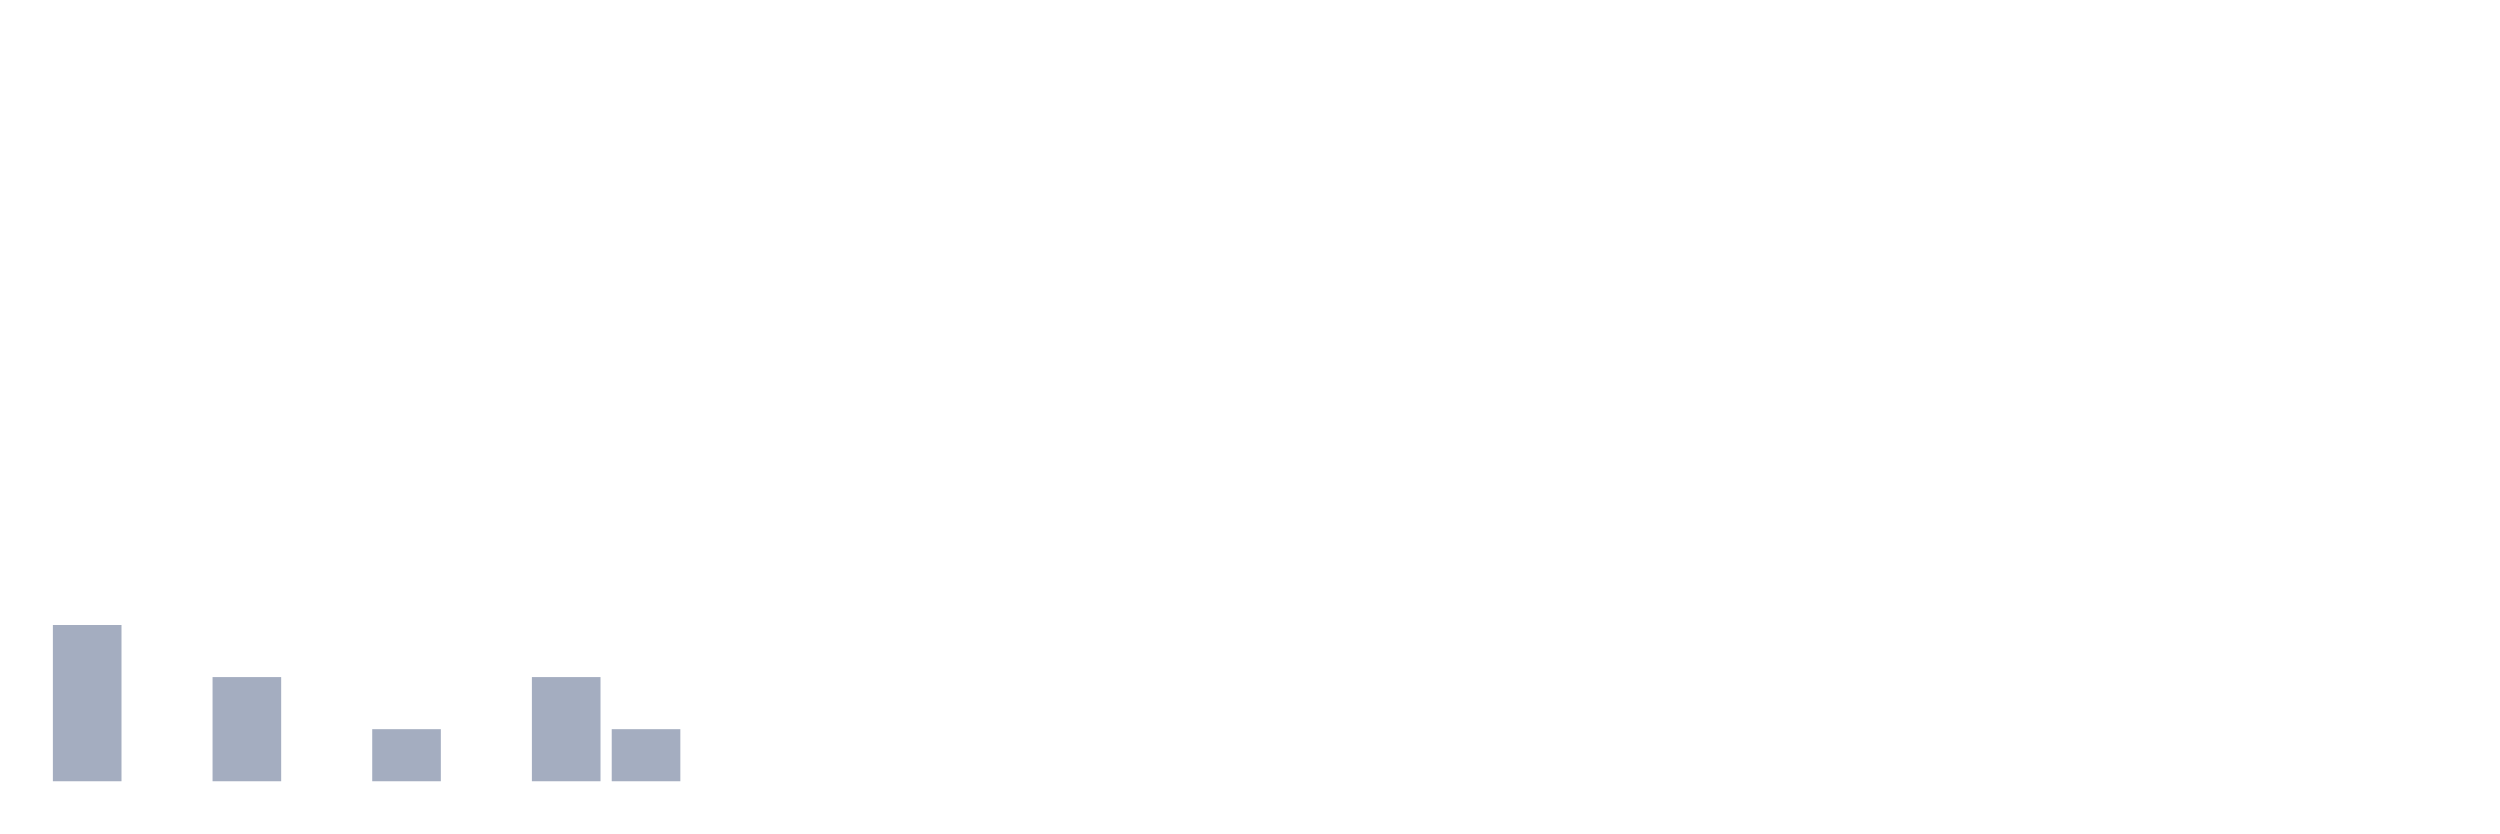
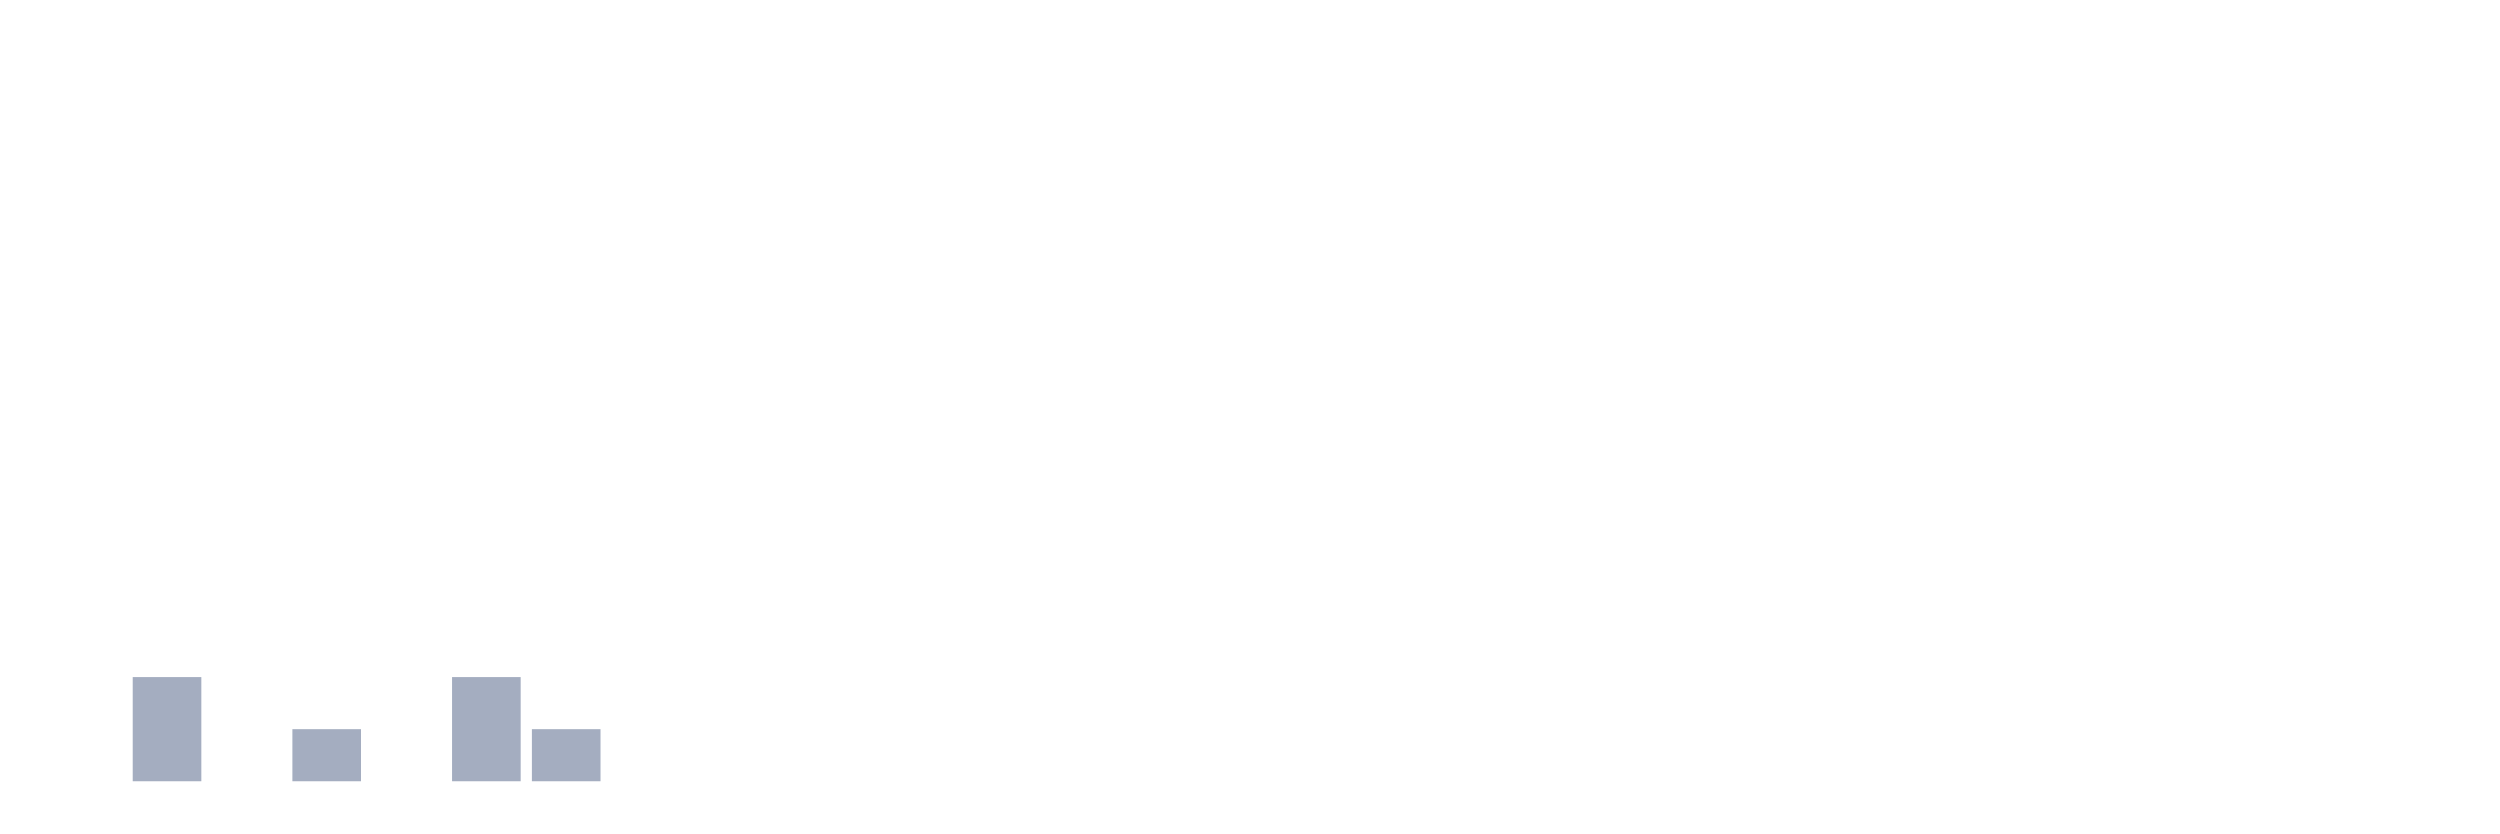
<svg xmlns="http://www.w3.org/2000/svg" viewBox="0 0 480 160">
  <g transform="translate(10,10)">
-     <rect class="bar" x="0.153" width="13.175" y="110" height="30" fill="rgb(164,173,192)" />
-     <rect class="bar" x="15.482" width="13.175" y="140" height="0" fill="rgb(164,173,192)" />
-     <rect class="bar" x="30.81" width="13.175" y="120" height="20" fill="rgb(164,173,192)" />
-     <rect class="bar" x="46.138" width="13.175" y="140" height="0" fill="rgb(164,173,192)" />
-     <rect class="bar" x="61.466" width="13.175" y="130" height="10" fill="rgb(164,173,192)" />
-     <rect class="bar" x="76.794" width="13.175" y="140" height="0" fill="rgb(164,173,192)" />
-     <rect class="bar" x="92.123" width="13.175" y="120" height="20" fill="rgb(164,173,192)" />
-     <rect class="bar" x="107.451" width="13.175" y="130" height="10" fill="rgb(164,173,192)" />
+     <rect class="bar" x="0.153" width="13.175" y="140" height="0" fill="rgb(164,173,192)" />
+     <rect class="bar" x="15.482" width="13.175" y="120" height="20" fill="rgb(164,173,192)" />
+     <rect class="bar" x="30.81" width="13.175" y="140" height="0" fill="rgb(164,173,192)" />
+     <rect class="bar" x="46.138" width="13.175" y="130" height="10" fill="rgb(164,173,192)" />
+     <rect class="bar" x="61.466" width="13.175" y="140" height="0" fill="rgb(164,173,192)" />
+     <rect class="bar" x="76.794" width="13.175" y="120" height="20" fill="rgb(164,173,192)" />
+     <rect class="bar" x="92.123" width="13.175" y="130" height="10" fill="rgb(164,173,192)" />
+     <rect class="bar" x="107.451" width="13.175" y="140" height="0" fill="rgb(164,173,192)" />
    <rect class="bar" x="122.779" width="13.175" y="140" height="0" fill="rgb(164,173,192)" />
    <rect class="bar" x="138.107" width="13.175" y="140" height="0" fill="rgb(164,173,192)" />
    <rect class="bar" x="153.436" width="13.175" y="140" height="0" fill="rgb(164,173,192)" />
    <rect class="bar" x="168.764" width="13.175" y="140" height="0" fill="rgb(164,173,192)" />
    <rect class="bar" x="184.092" width="13.175" y="140" height="0" fill="rgb(164,173,192)" />
    <rect class="bar" x="199.42" width="13.175" y="140" height="0" fill="rgb(164,173,192)" />
    <rect class="bar" x="214.748" width="13.175" y="140" height="0" fill="rgb(164,173,192)" />
    <rect class="bar" x="230.077" width="13.175" y="140" height="0" fill="rgb(164,173,192)" />
    <rect class="bar" x="245.405" width="13.175" y="140" height="0" fill="rgb(164,173,192)" />
    <rect class="bar" x="260.733" width="13.175" y="140" height="0" fill="rgb(164,173,192)" />
    <rect class="bar" x="276.061" width="13.175" y="140" height="0" fill="rgb(164,173,192)" />
    <rect class="bar" x="291.39" width="13.175" y="140" height="0" fill="rgb(164,173,192)" />
    <rect class="bar" x="306.718" width="13.175" y="140" height="0" fill="rgb(164,173,192)" />
    <rect class="bar" x="322.046" width="13.175" y="140" height="0" fill="rgb(164,173,192)" />
    <rect class="bar" x="337.374" width="13.175" y="140" height="0" fill="rgb(164,173,192)" />
    <rect class="bar" x="352.702" width="13.175" y="140" height="0" fill="rgb(164,173,192)" />
    <rect class="bar" x="368.031" width="13.175" y="140" height="0" fill="rgb(164,173,192)" />
    <rect class="bar" x="383.359" width="13.175" y="140" height="0" fill="rgb(164,173,192)" />
    <rect class="bar" x="398.687" width="13.175" y="140" height="0" fill="rgb(164,173,192)" />
    <rect class="bar" x="414.015" width="13.175" y="140" height="0" fill="rgb(164,173,192)" />
    <rect class="bar" x="429.344" width="13.175" y="140" height="0" fill="rgb(164,173,192)" />
    <rect class="bar" x="444.672" width="13.175" y="140" height="0" fill="rgb(164,173,192)" />
  </g>
</svg>
